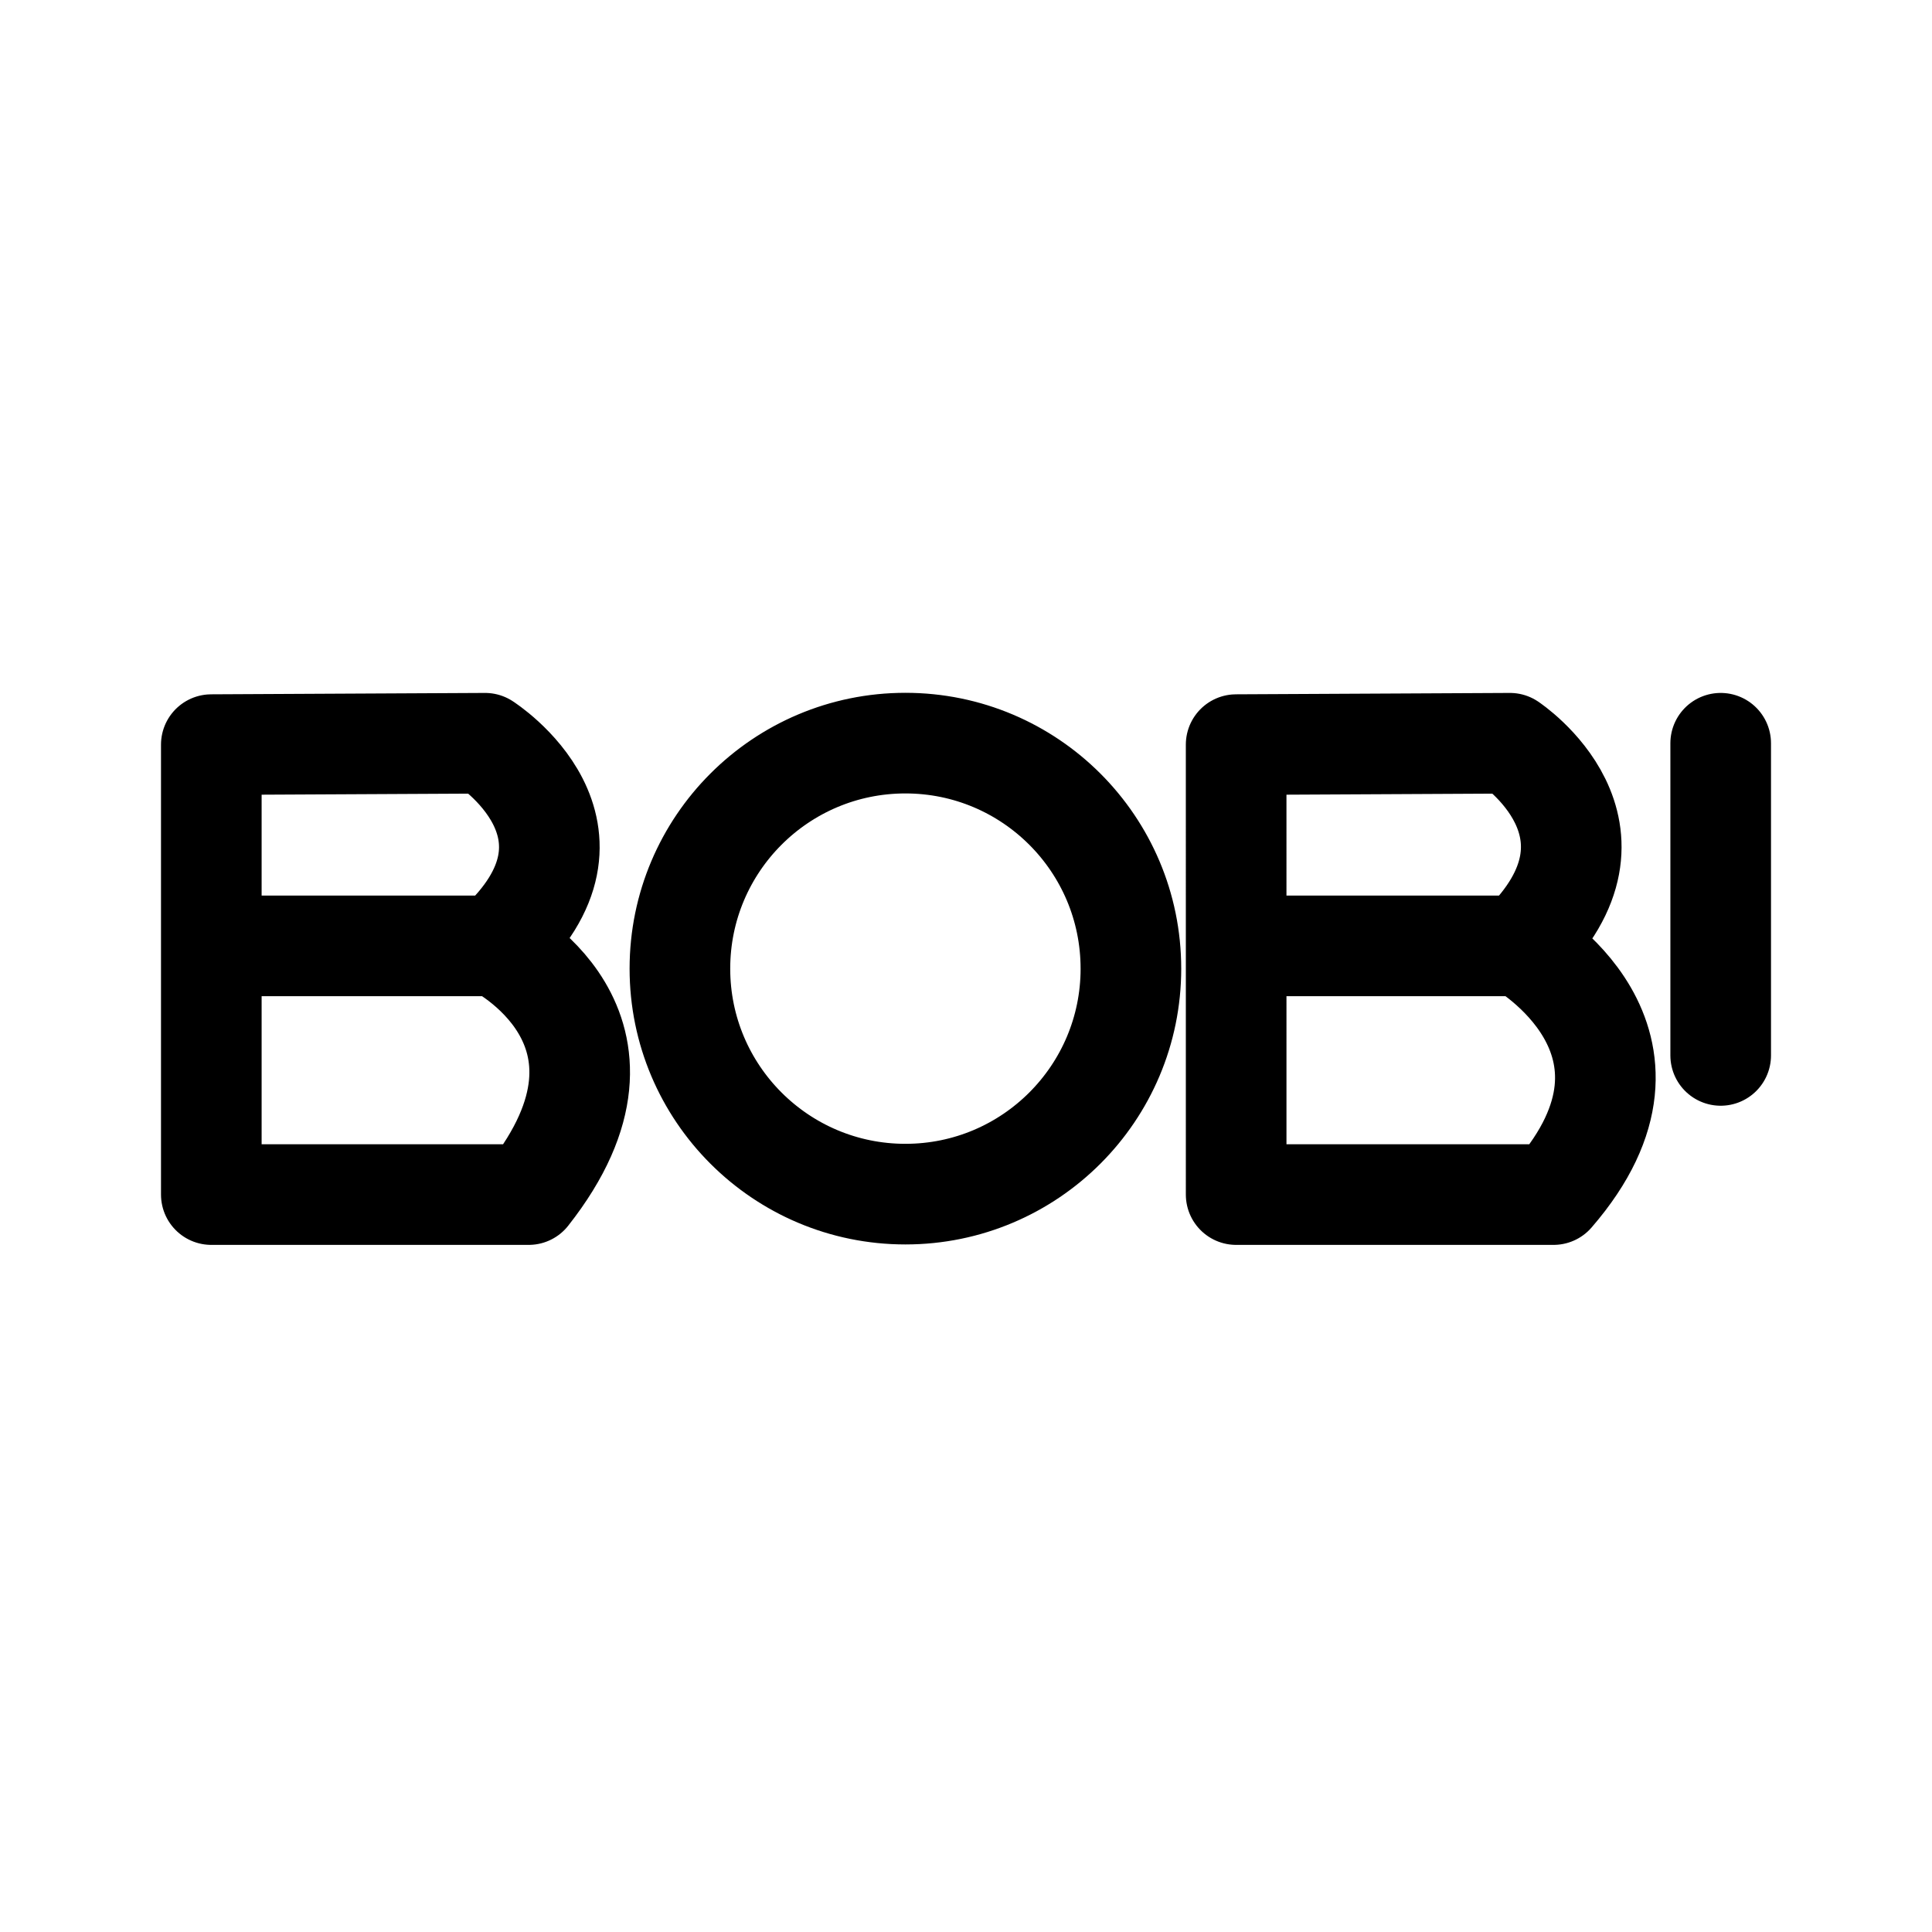
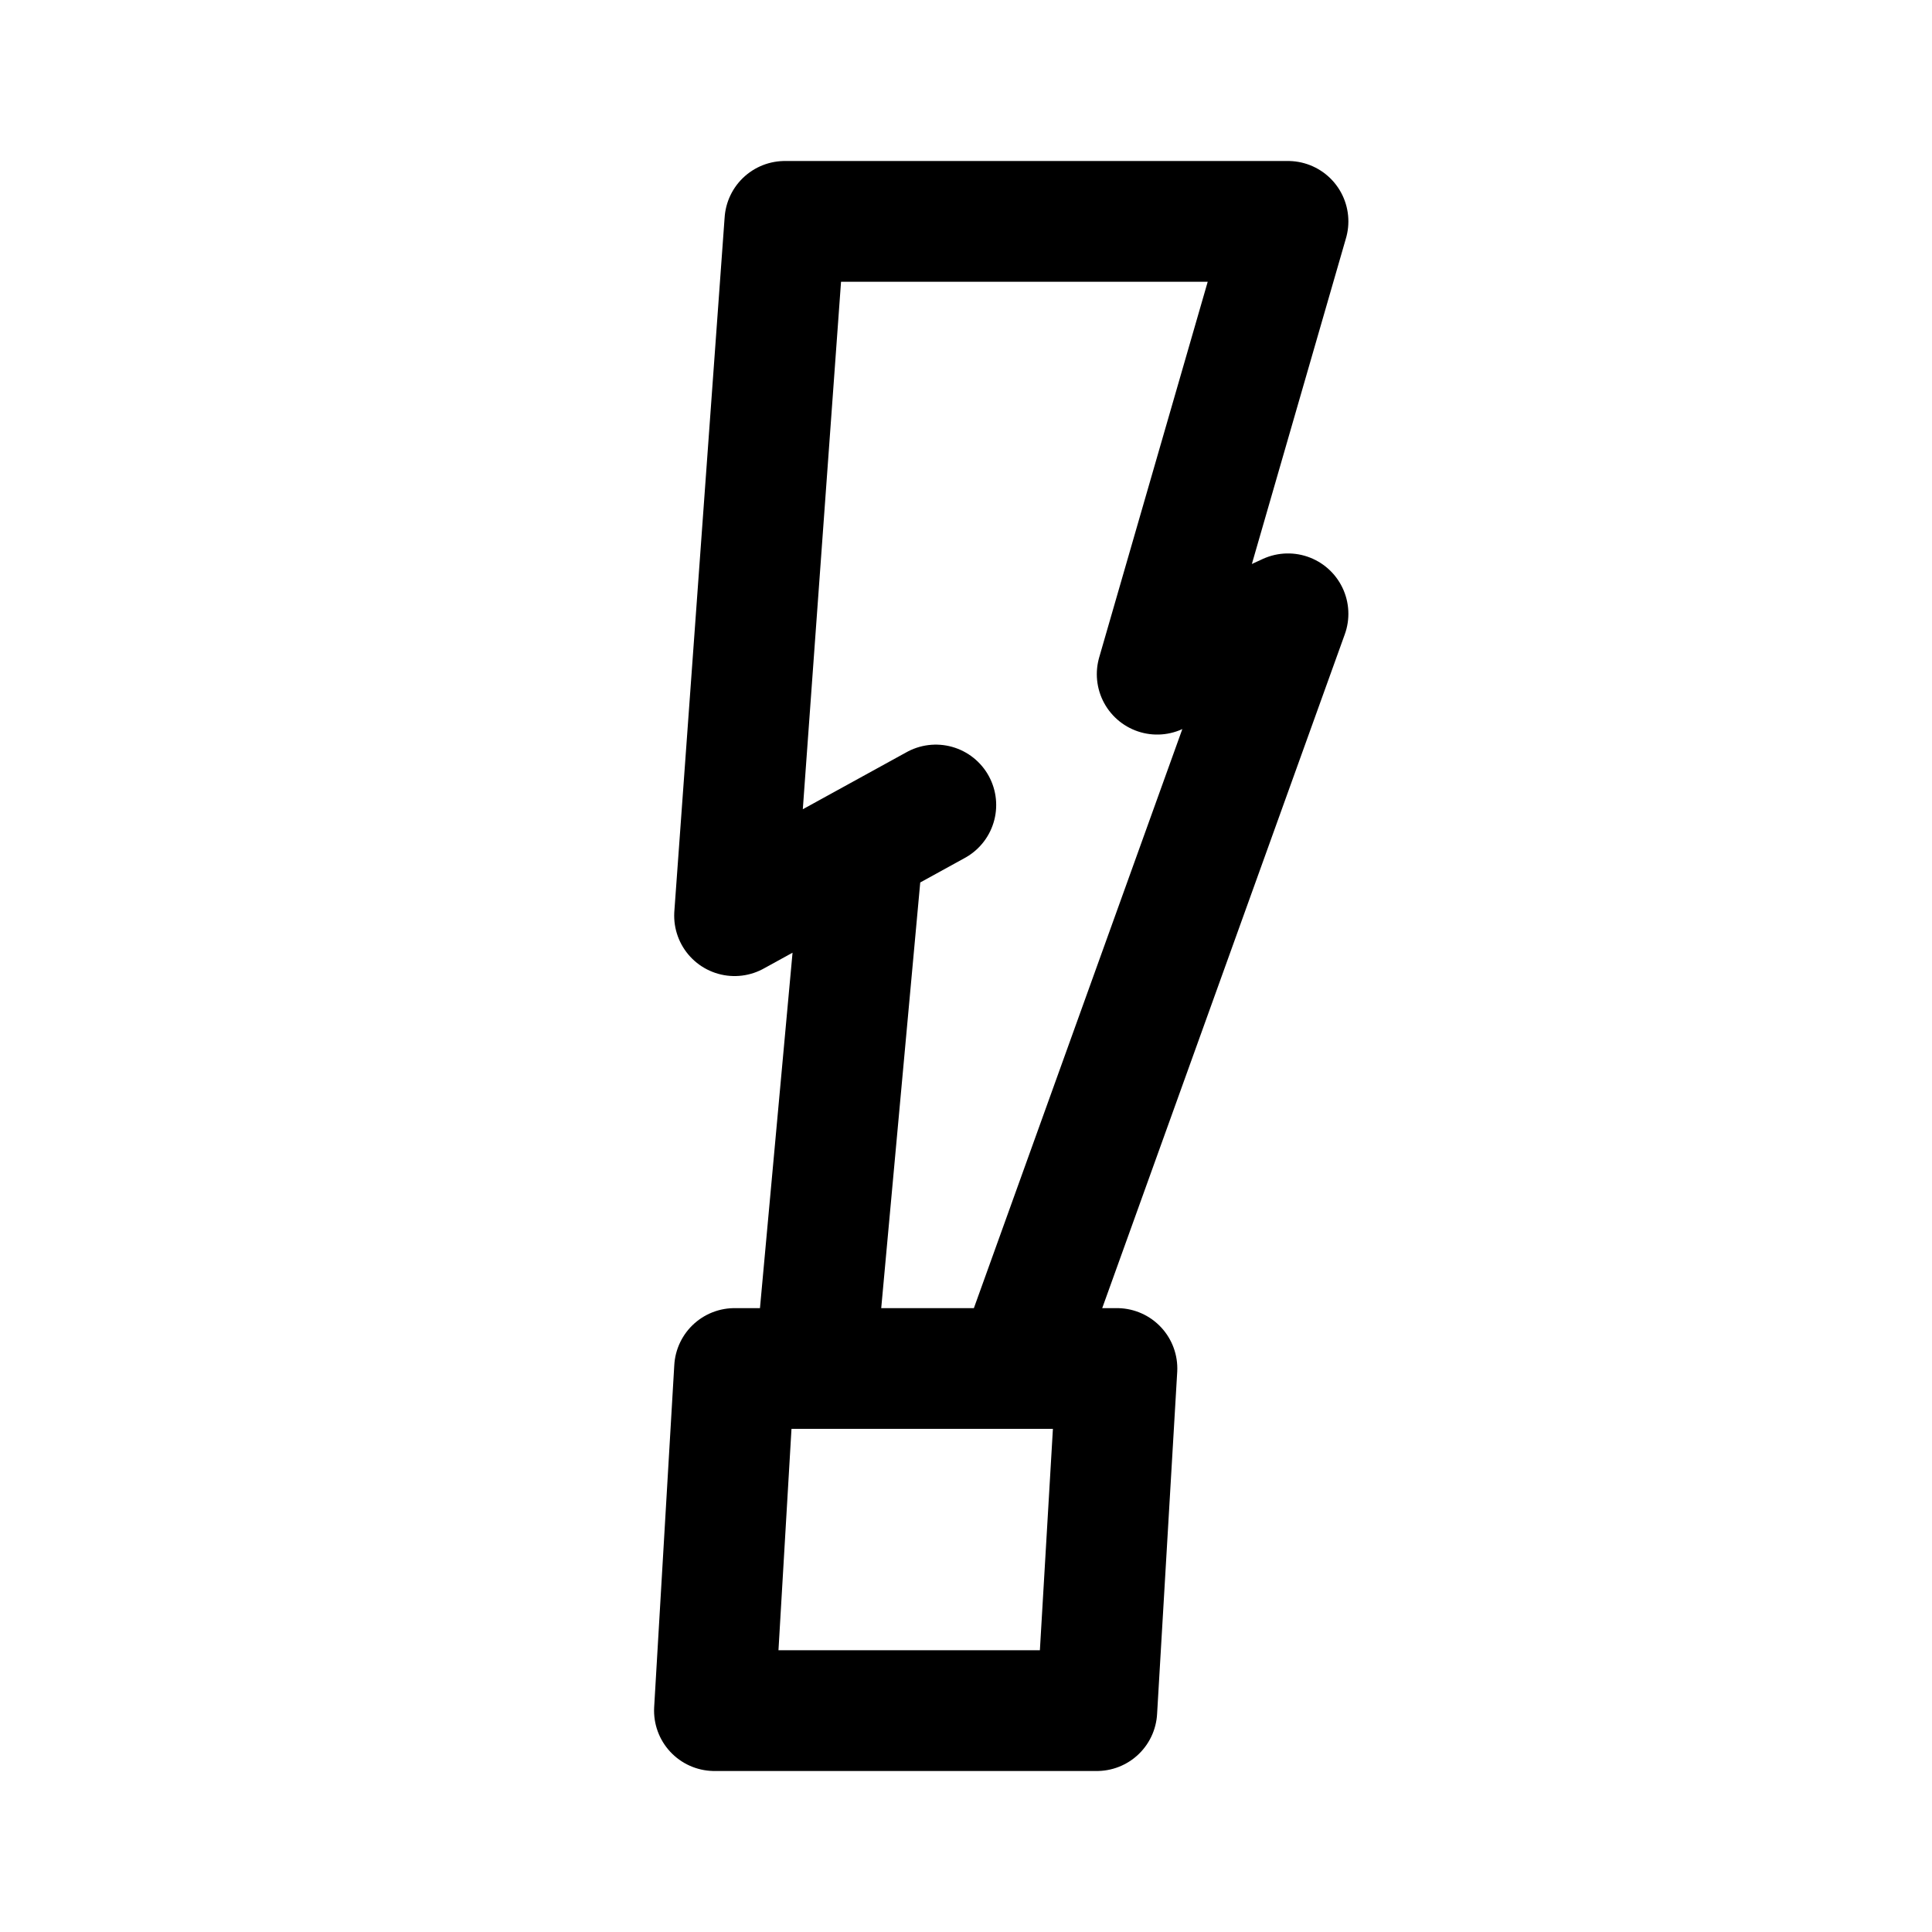
- <svg xmlns="http://www.w3.org/2000/svg" width="192" height="192">
-   <path fill="none" stroke="#000" stroke-linecap="round" stroke-linejoin="round" stroke-width="10" d="m21 74 27.209-.137S61.822 82.545 49.291 94c0 0 16.313 8.127 3.25 24.715H21zm28.53 20H23.625m88.764 2.261a22.41 22.41 0 0 1-44.821 0 22.41 22.41 0 0 1 44.82 0zM171 73.863v31.023M122.847 74l27.21-.137s12.956 8.586 1.081 20.137c0 0 16.503 9.411 3.25 24.715h-31.54zm28.529 20h-25.905" />
+ <svg xmlns="http://www.w3.org/2000/svg" width="192" height="192" fill="none">
+   <path d="m101 136 27-75-13 6 13-45H78l-5 69 20-11m-12 56 4.72-51.5M111 136H73l-2 34h38l2-34Z" stroke="#000" stroke-width="12" stroke-linecap="round" stroke-linejoin="round" />
</svg>
